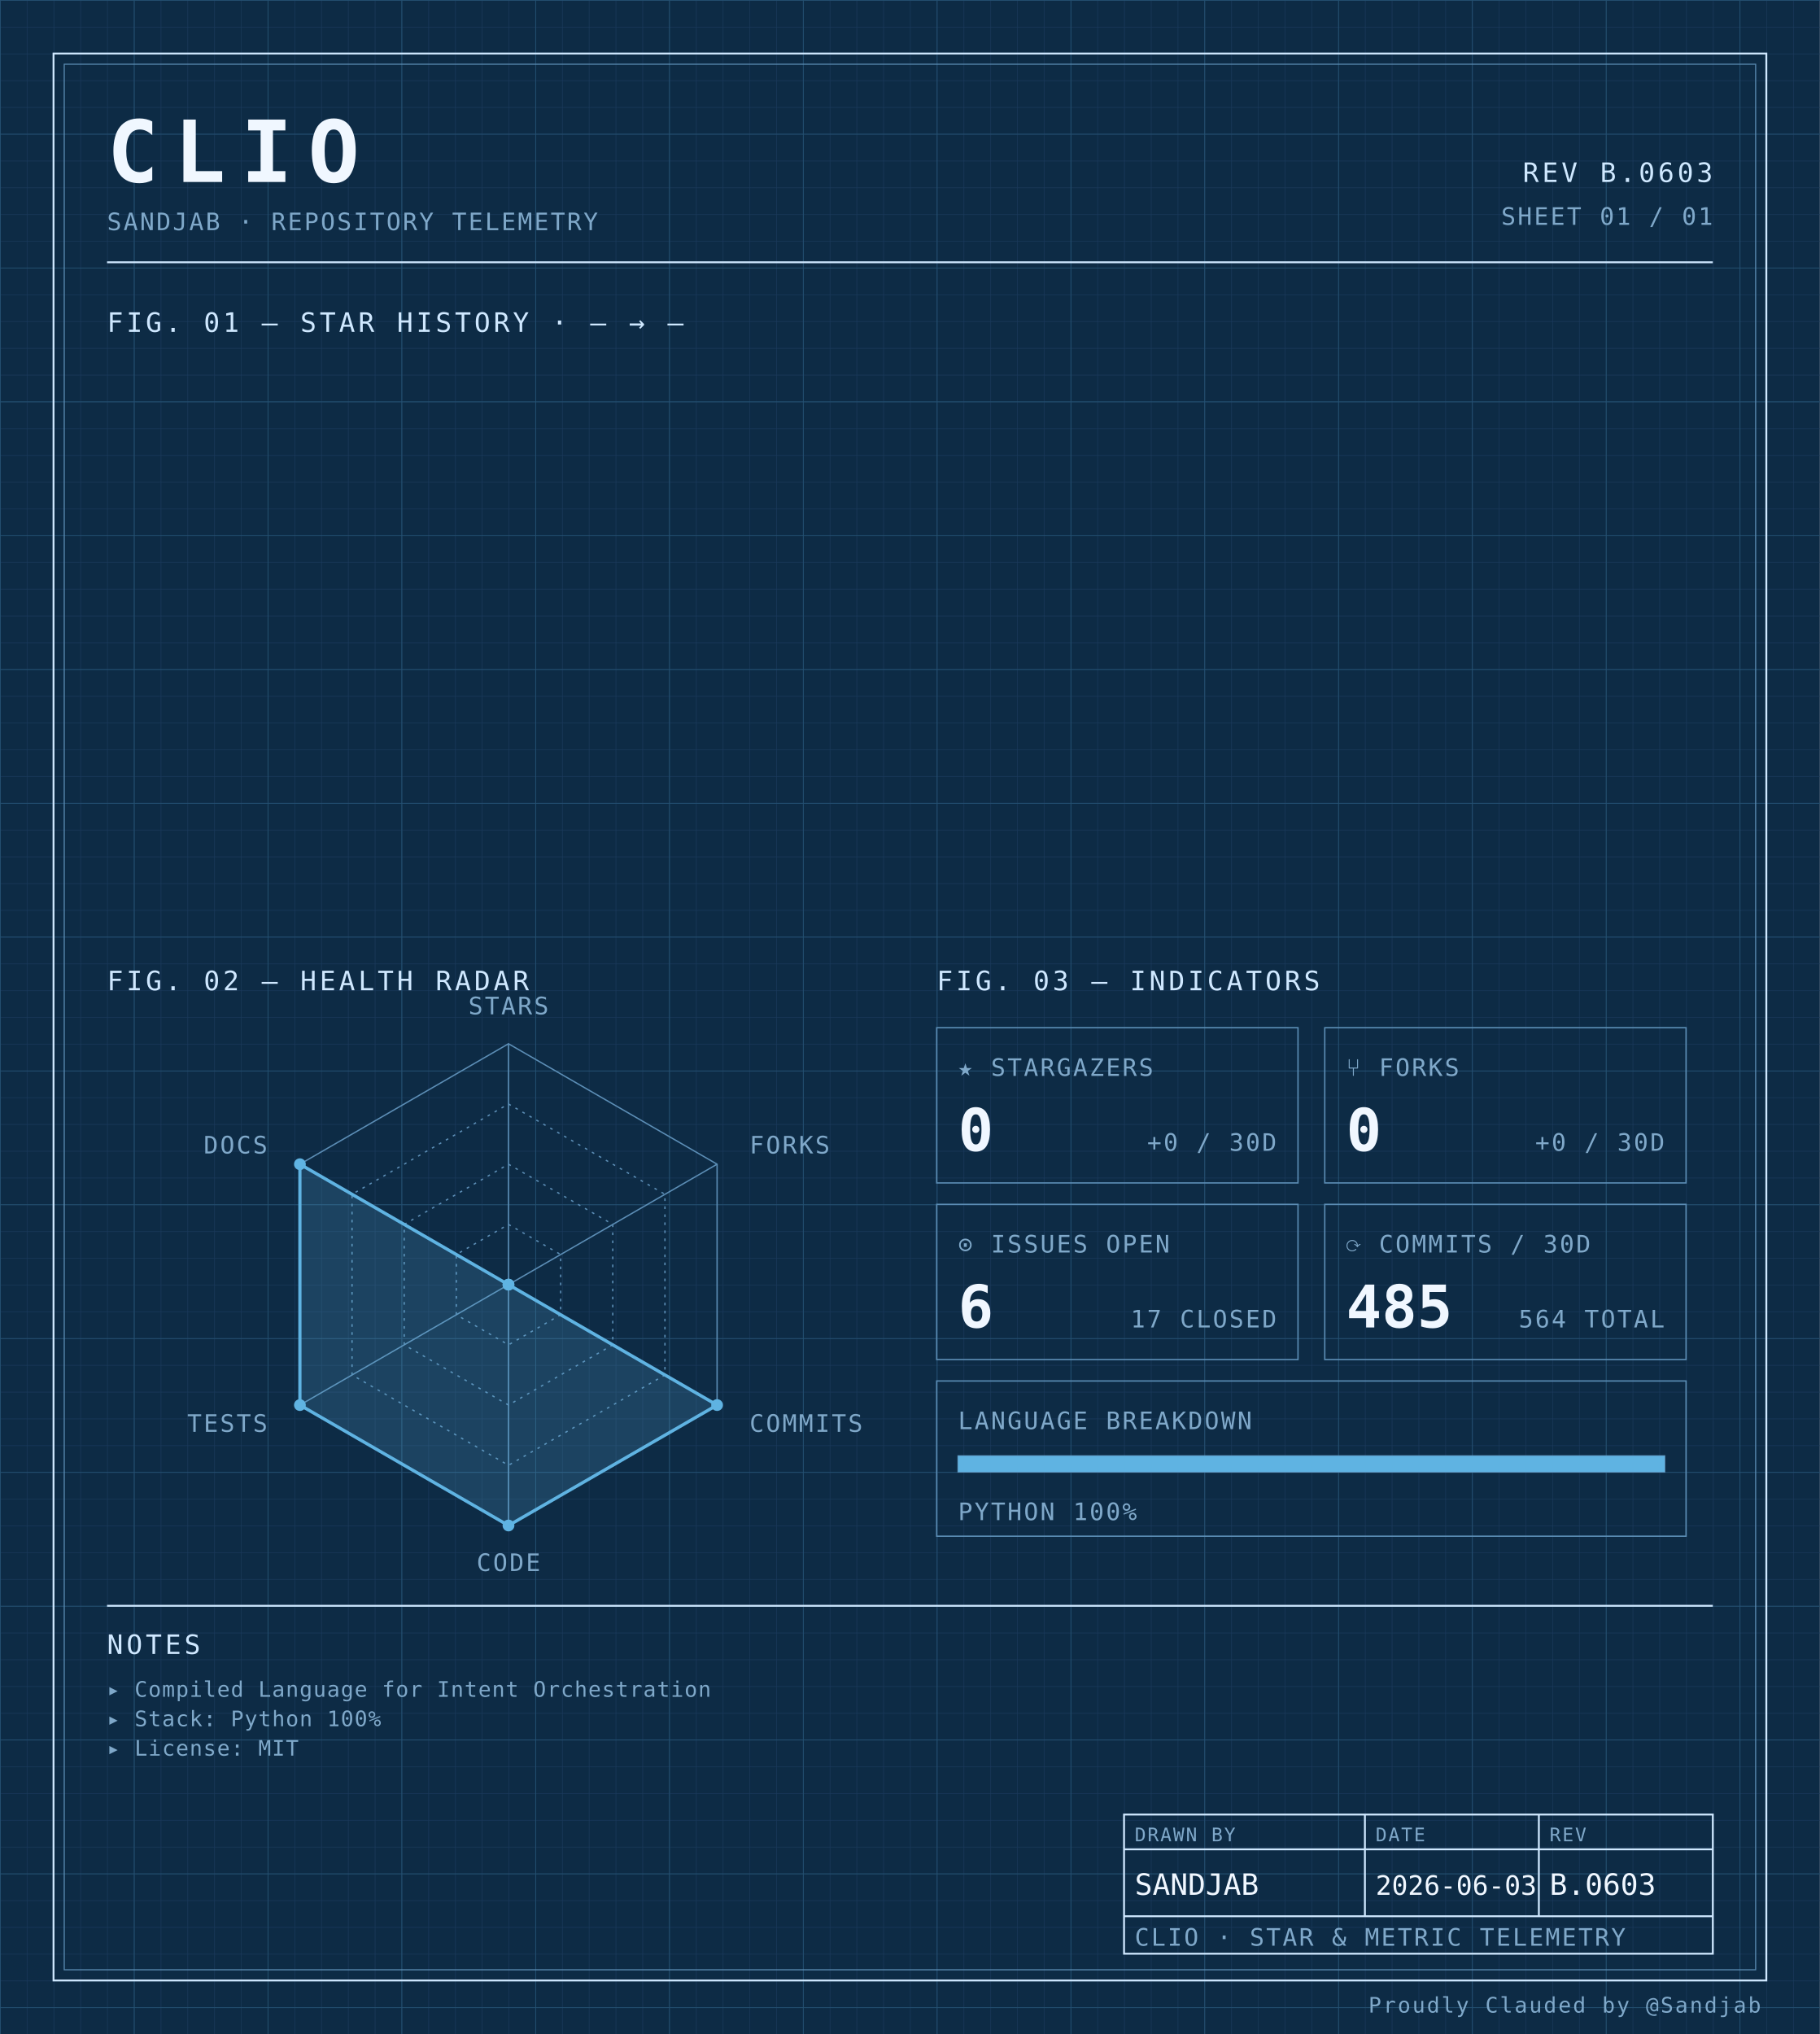
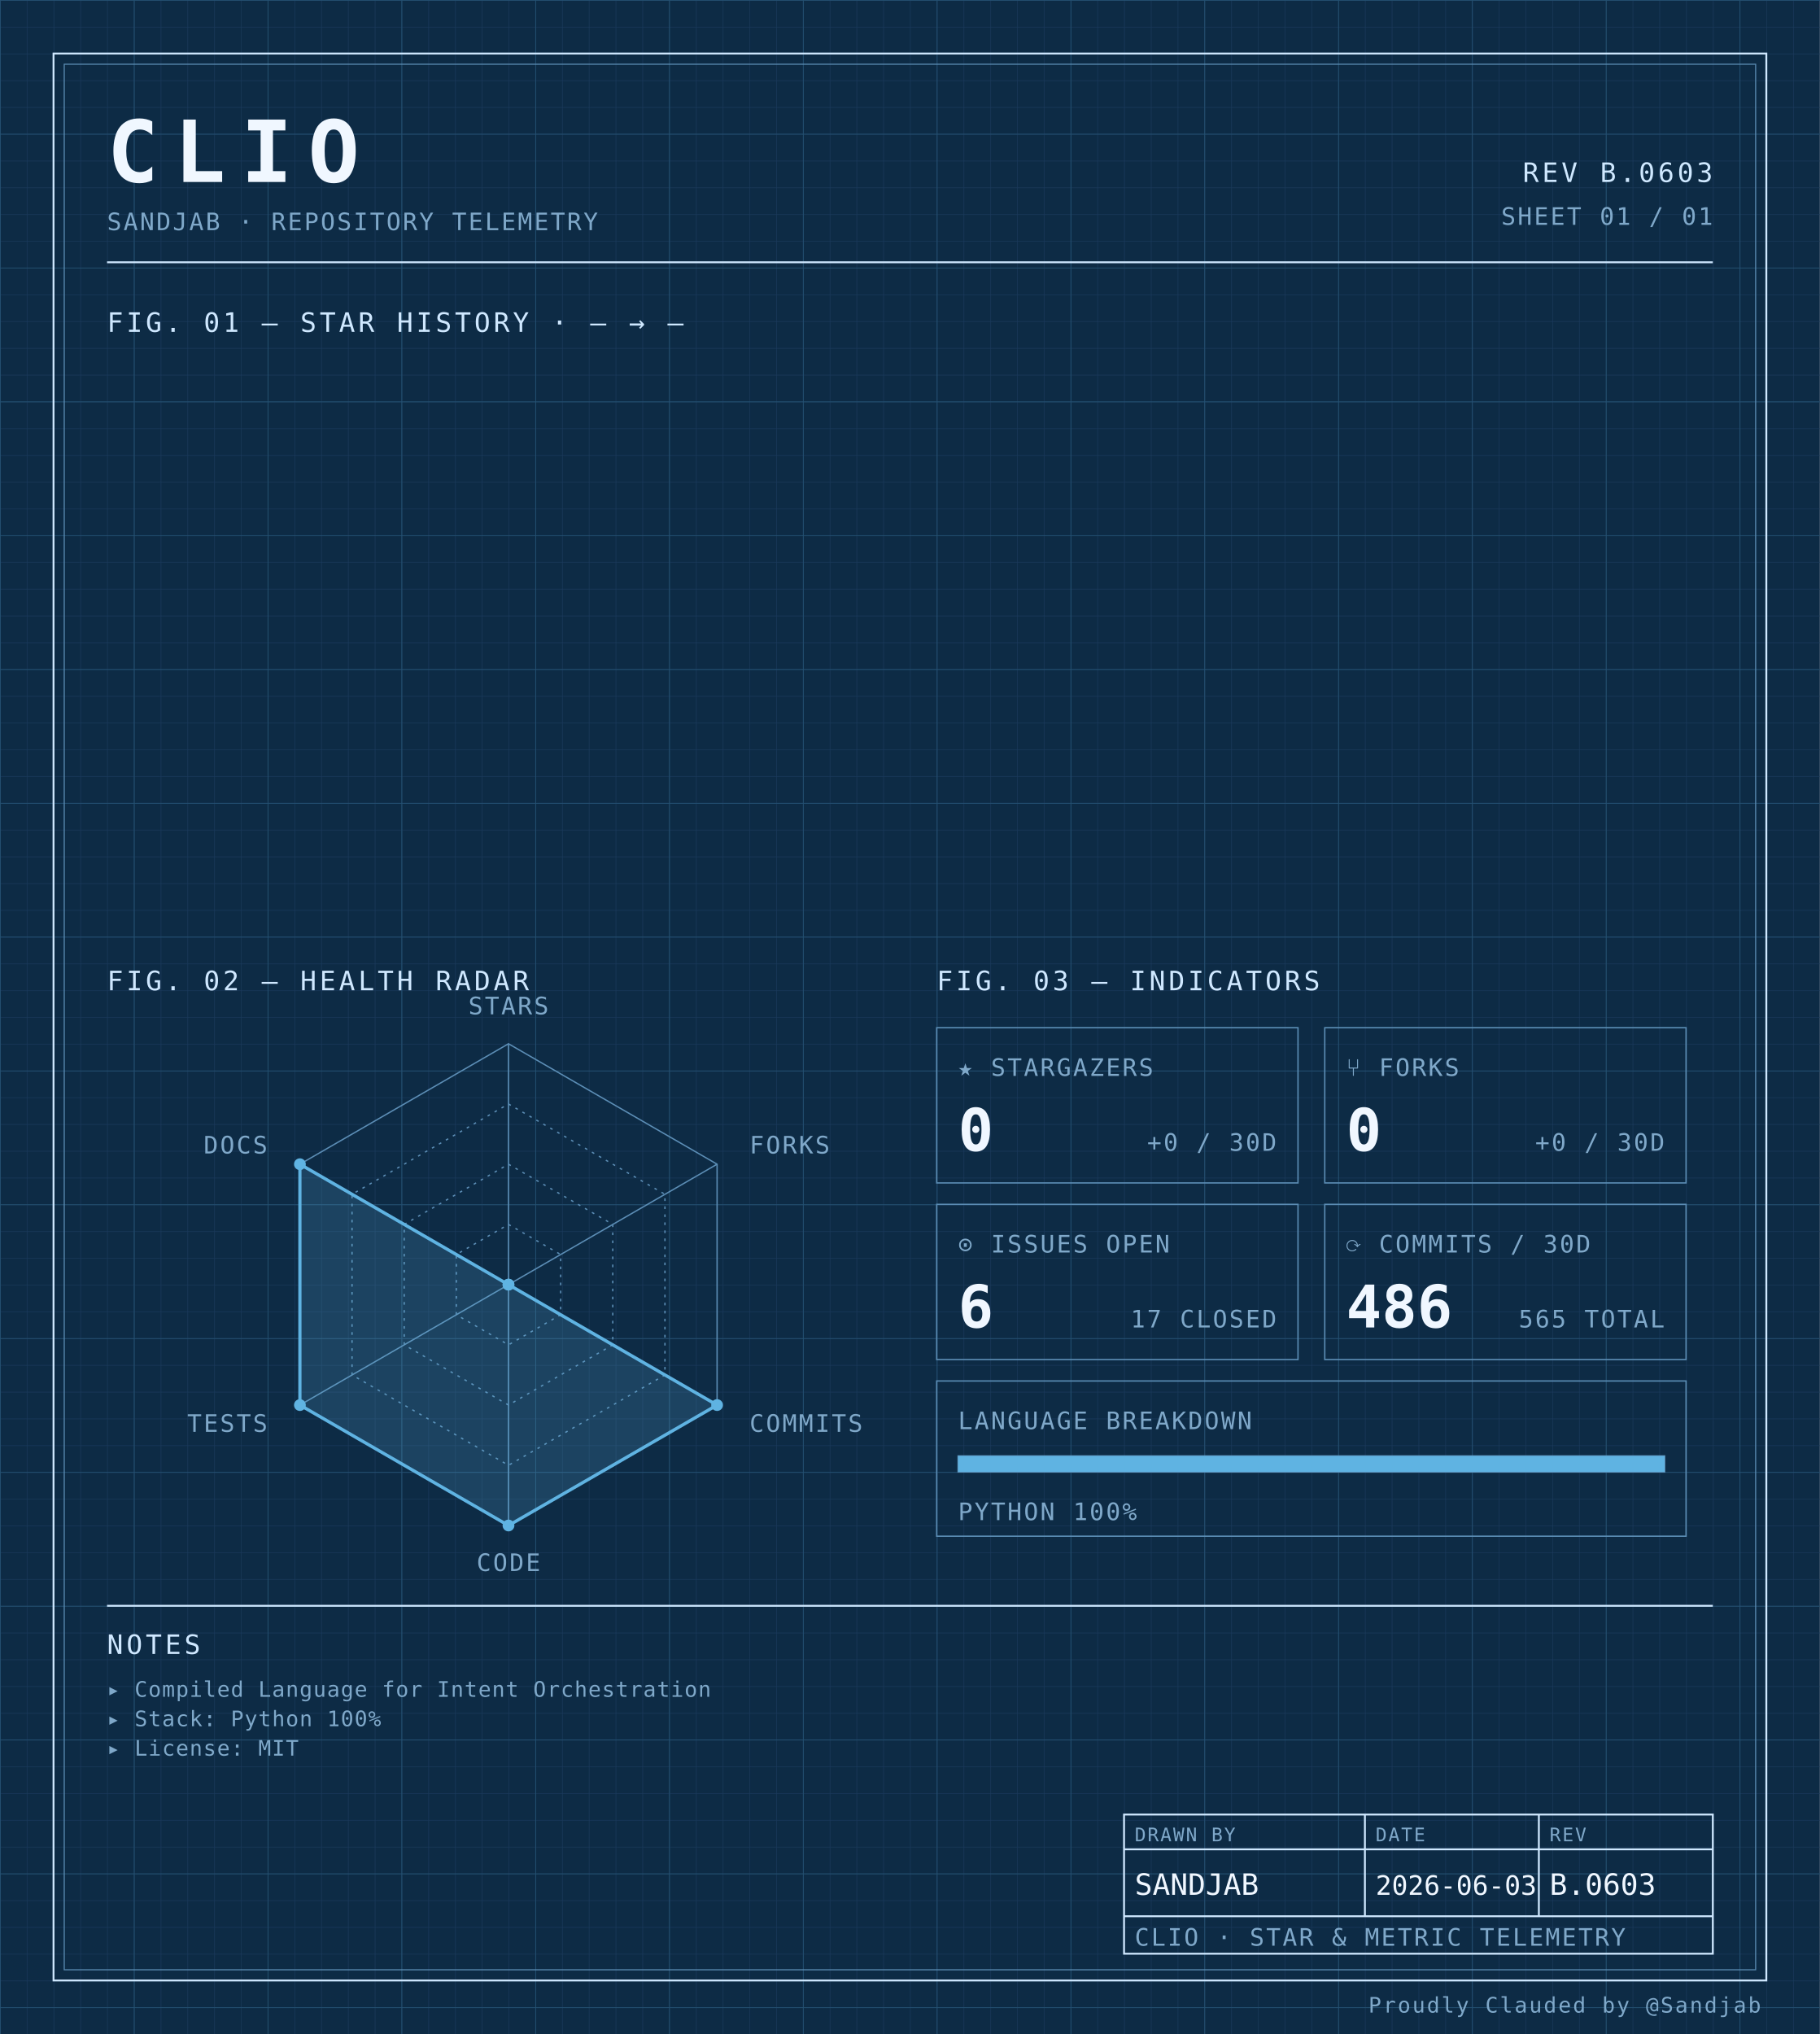
<svg xmlns="http://www.w3.org/2000/svg" width="100%" viewBox="0 0 680 760" role="img">
  <defs>
    <pattern id="grid-fine" width="10" height="10" patternUnits="userSpaceOnUse">
      <path d="M10 0H0V10" fill="none" stroke="#1a3a5c" stroke-width="0.4" />
    </pattern>
    <pattern id="grid-major" width="50" height="50" patternUnits="userSpaceOnUse">
      <path d="M50 0H0V50" fill="none" stroke="#245273" stroke-width="0.5" />
    </pattern>
  </defs>
  <rect x="0" y="0" width="680" height="760" fill="#0d2b45" />
  <rect x="0" y="0" width="680" height="760" fill="url(#grid-fine)" />
  <rect x="0" y="0" width="680" height="760" fill="url(#grid-major)" />
  <rect x="20" y="20" width="640" height="720" fill="none" stroke="#cfe8ff" stroke-width="0.7" />
  <rect x="24" y="24" width="632" height="712" fill="none" stroke="#5b8db5" stroke-width="0.4" />
  <text x="40" y="68" font-family="ui-monospace, 'SF Mono', 'JetBrains Mono', 'Cascadia Code', Consolas, monospace" font-size="32" font-weight="700" fill="#f0f7ff" text-anchor="start" letter-spacing="0.18em">CLIO</text>
  <text x="40" y="86" font-family="ui-monospace, 'SF Mono', 'JetBrains Mono', 'Cascadia Code', Consolas, monospace" font-size="9" font-weight="400" fill="#7fa8c9" text-anchor="start" letter-spacing="0.08em">SANDJAB · REPOSITORY TELEMETRY</text>
  <text x="640" y="68" font-family="ui-monospace, 'SF Mono', 'JetBrains Mono', 'Cascadia Code', Consolas, monospace" font-size="10" font-weight="400" fill="#cfe8ff" text-anchor="end" letter-spacing="0.12em">REV B.0603</text>
  <text x="640" y="84" font-family="ui-monospace, 'SF Mono', 'JetBrains Mono', 'Cascadia Code', Consolas, monospace" font-size="9" font-weight="400" fill="#7fa8c9" text-anchor="end" letter-spacing="0.08em">SHEET 01 / 01</text>
  <line x1="40" y1="98" x2="640" y2="98" stroke="#cfe8ff" stroke-width="0.7" />
  <text x="40" y="124" font-family="ui-monospace, 'SF Mono', 'JetBrains Mono', 'Cascadia Code', Consolas, monospace" font-size="10" font-weight="400" fill="#cfe8ff" text-anchor="start" letter-spacing="0.12em">FIG. 01 — STAR HISTORY · — → —</text>
  <text x="40" y="370" font-family="ui-monospace, 'SF Mono', 'JetBrains Mono', 'Cascadia Code', Consolas, monospace" font-size="10" font-weight="400" fill="#cfe8ff" text-anchor="start" letter-spacing="0.12em">FIG. 02 — HEALTH RADAR</text>
  <g transform="translate(190 480)">
    <polygon points="0.00,-90.00 77.94,-45.00 77.94,45.00 0.00,90.00 -77.94,45.00 -77.94,-45.00" fill="none" stroke="#5b8db5" stroke-width="0.5" />
    <polygon points="0.00,-67.50 58.46,-33.75 58.46,33.75 0.00,67.50 -58.46,33.75 -58.46,-33.75" fill="none" stroke="#5b8db5" stroke-width="0.5" stroke-dasharray="1,2" />
    <polygon points="0.00,-45.00 38.97,-22.50 38.97,22.50 0.00,45.00 -38.97,22.50 -38.97,-22.50" fill="none" stroke="#5b8db5" stroke-width="0.5" stroke-dasharray="1,2" />
    <polygon points="0.00,-22.50 19.49,-11.25 19.49,11.25 0.00,22.50 -19.49,11.25 -19.49,-11.25" fill="none" stroke="#5b8db5" stroke-width="0.5" stroke-dasharray="1,2" />
    <line x1="0" y1="0" x2="0.00" y2="-90.00" stroke="#5b8db5" stroke-width="0.5" />
    <line x1="0" y1="0" x2="77.94" y2="-45.00" stroke="#5b8db5" stroke-width="0.5" />
    <line x1="0" y1="0" x2="77.94" y2="45.00" stroke="#5b8db5" stroke-width="0.5" />
    <line x1="0" y1="0" x2="0.00" y2="90.00" stroke="#5b8db5" stroke-width="0.5" />
    <line x1="0" y1="0" x2="-77.94" y2="45.00" stroke="#5b8db5" stroke-width="0.5" />
    <line x1="0" y1="0" x2="-77.94" y2="-45.00" stroke="#5b8db5" stroke-width="0.5" />
    <polygon points="0.00,0.00 0.00,0.00 77.94,45.00 0.00,90.00 -77.94,45.00 -77.94,-45.00" fill="#5fb3e2" fill-opacity="0.18" stroke="#5fb3e2" stroke-width="1.2" />
    <circle cx="0.00" cy="0.00" r="2.2" fill="#5fb3e2" />
    <circle cx="0.00" cy="0.00" r="2.2" fill="#5fb3e2" />
    <circle cx="77.94" cy="45.00" r="2.2" fill="#5fb3e2" />
    <circle cx="0.00" cy="90.00" r="2.2" fill="#5fb3e2" />
    <circle cx="-77.94" cy="45.00" r="2.2" fill="#5fb3e2" />
    <circle cx="-77.94" cy="-45.00" r="2.2" fill="#5fb3e2" />
    <text x="6.3681633555662356e-15" y="-101" font-family="ui-monospace, 'SF Mono', 'JetBrains Mono', 'Cascadia Code', Consolas, monospace" font-size="9" font-weight="400" fill="#7fa8c9" text-anchor="middle" letter-spacing="0.08em">STARS</text>
    <text x="90.067" y="-49" font-family="ui-monospace, 'SF Mono', 'JetBrains Mono', 'Cascadia Code', Consolas, monospace" font-size="9" font-weight="400" fill="#7fa8c9" text-anchor="start" letter-spacing="0.08em">FORKS</text>
    <text x="90.067" y="55" font-family="ui-monospace, 'SF Mono', 'JetBrains Mono', 'Cascadia Code', Consolas, monospace" font-size="9" font-weight="400" fill="#7fa8c9" text-anchor="start" letter-spacing="0.08em">COMMITS</text>
    <text x="6.3681633555662356e-15" y="107" font-family="ui-monospace, 'SF Mono', 'JetBrains Mono', 'Cascadia Code', Consolas, monospace" font-size="9" font-weight="400" fill="#7fa8c9" text-anchor="middle" letter-spacing="0.08em">CODE</text>
    <text x="-90.067" y="55" font-family="ui-monospace, 'SF Mono', 'JetBrains Mono', 'Cascadia Code', Consolas, monospace" font-size="9" font-weight="400" fill="#7fa8c9" text-anchor="end" letter-spacing="0.08em">TESTS</text>
    <text x="-90.067" y="-49" font-family="ui-monospace, 'SF Mono', 'JetBrains Mono', 'Cascadia Code', Consolas, monospace" font-size="9" font-weight="400" fill="#7fa8c9" text-anchor="end" letter-spacing="0.08em">DOCS</text>
  </g>
  <text x="350" y="370" font-family="ui-monospace, 'SF Mono', 'JetBrains Mono', 'Cascadia Code', Consolas, monospace" font-size="10" font-weight="400" fill="#cfe8ff" text-anchor="start" letter-spacing="0.12em">FIG. 03 — INDICATORS</text>
  <rect x="350" y="384" width="135" height="58" fill="none" stroke="#5b8db5" stroke-width="0.5" />
  <text x="358" y="402" font-family="ui-monospace, 'SF Mono', 'JetBrains Mono', 'Cascadia Code', Consolas, monospace" font-size="9" font-weight="400" fill="#7fa8c9" text-anchor="start" letter-spacing="0.08em">★ STARGAZERS</text>
  <text x="358" y="430" font-family="ui-monospace, 'SF Mono', 'JetBrains Mono', 'Cascadia Code', Consolas, monospace" font-size="22" font-weight="700" fill="#f0f7ff" text-anchor="start" letter-spacing="normal">0</text>
  <text x="477" y="430" font-family="ui-monospace, 'SF Mono', 'JetBrains Mono', 'Cascadia Code', Consolas, monospace" font-size="9" font-weight="400" fill="#7fa8c9" text-anchor="end" letter-spacing="0.08em">+0 / 30D</text>
  <rect x="495" y="384" width="135" height="58" fill="none" stroke="#5b8db5" stroke-width="0.5" />
  <text x="503" y="402" font-family="ui-monospace, 'SF Mono', 'JetBrains Mono', 'Cascadia Code', Consolas, monospace" font-size="9" font-weight="400" fill="#7fa8c9" text-anchor="start" letter-spacing="0.08em">⑂ FORKS</text>
  <text x="503" y="430" font-family="ui-monospace, 'SF Mono', 'JetBrains Mono', 'Cascadia Code', Consolas, monospace" font-size="22" font-weight="700" fill="#f0f7ff" text-anchor="start" letter-spacing="normal">0</text>
  <text x="622" y="430" font-family="ui-monospace, 'SF Mono', 'JetBrains Mono', 'Cascadia Code', Consolas, monospace" font-size="9" font-weight="400" fill="#7fa8c9" text-anchor="end" letter-spacing="0.08em">+0 / 30D</text>
  <rect x="350" y="450" width="135" height="58" fill="none" stroke="#5b8db5" stroke-width="0.5" />
  <text x="358" y="468" font-family="ui-monospace, 'SF Mono', 'JetBrains Mono', 'Cascadia Code', Consolas, monospace" font-size="9" font-weight="400" fill="#7fa8c9" text-anchor="start" letter-spacing="0.08em">⊙ ISSUES OPEN</text>
  <text x="358" y="496" font-family="ui-monospace, 'SF Mono', 'JetBrains Mono', 'Cascadia Code', Consolas, monospace" font-size="22" font-weight="700" fill="#f0f7ff" text-anchor="start" letter-spacing="normal">6</text>
  <text x="477" y="496" font-family="ui-monospace, 'SF Mono', 'JetBrains Mono', 'Cascadia Code', Consolas, monospace" font-size="9" font-weight="400" fill="#7fa8c9" text-anchor="end" letter-spacing="0.08em">17 CLOSED</text>
  <rect x="495" y="450" width="135" height="58" fill="none" stroke="#5b8db5" stroke-width="0.5" />
  <text x="503" y="468" font-family="ui-monospace, 'SF Mono', 'JetBrains Mono', 'Cascadia Code', Consolas, monospace" font-size="9" font-weight="400" fill="#7fa8c9" text-anchor="start" letter-spacing="0.08em">⟳ COMMITS / 30D</text>
-   <text x="503" y="496" font-family="ui-monospace, 'SF Mono', 'JetBrains Mono', 'Cascadia Code', Consolas, monospace" font-size="22" font-weight="700" fill="#f0f7ff" text-anchor="start" letter-spacing="normal">485</text>
-   <text x="622" y="496" font-family="ui-monospace, 'SF Mono', 'JetBrains Mono', 'Cascadia Code', Consolas, monospace" font-size="9" font-weight="400" fill="#7fa8c9" text-anchor="end" letter-spacing="0.08em">564 TOTAL</text>
+   <text x="503" y="496" font-family="ui-monospace, 'SF Mono', 'JetBrains Mono', 'Cascadia Code', Consolas, monospace" font-size="22" font-weight="700" fill="#f0f7ff" text-anchor="start" letter-spacing="normal">486</text>
+   <text x="622" y="496" font-family="ui-monospace, 'SF Mono', 'JetBrains Mono', 'Cascadia Code', Consolas, monospace" font-size="9" font-weight="400" fill="#7fa8c9" text-anchor="end" letter-spacing="0.08em">565 TOTAL</text>
  <rect x="350" y="516" width="280" height="58" fill="none" stroke="#5b8db5" stroke-width="0.5" />
  <text x="358" y="534" font-family="ui-monospace, 'SF Mono', 'JetBrains Mono', 'Cascadia Code', Consolas, monospace" font-size="9" font-weight="400" fill="#7fa8c9" text-anchor="start" letter-spacing="0.08em">LANGUAGE BREAKDOWN</text>
  <rect x="358" y="544" width="264" height="6" fill="none" stroke="#5b8db5" stroke-width="0.5" />
  <rect x="358" y="544" width="264.00" height="6" fill="#5fb3e2" />
  <text x="358" y="568" font-family="ui-monospace, 'SF Mono', 'JetBrains Mono', 'Cascadia Code', Consolas, monospace" font-size="9" font-weight="400" fill="#7fa8c9" text-anchor="start" letter-spacing="0.08em">PYTHON 100%</text>
  <line x1="40" y1="600" x2="640" y2="600" stroke="#cfe8ff" stroke-width="0.7" />
  <text x="40" y="618" font-family="ui-monospace, 'SF Mono', 'JetBrains Mono', 'Cascadia Code', Consolas, monospace" font-size="10" font-weight="400" fill="#cfe8ff" text-anchor="start" letter-spacing="0.12em">NOTES</text>
  <text x="40" y="634" font-family="ui-monospace, 'SF Mono', 'JetBrains Mono', 'Cascadia Code', Consolas, monospace" font-size="8" font-weight="400" fill="#7fa8c9" text-anchor="start" letter-spacing="0.04em">▸ Compiled Language for Intent Orchestration</text>
  <text x="40" y="645" font-family="ui-monospace, 'SF Mono', 'JetBrains Mono', 'Cascadia Code', Consolas, monospace" font-size="8" font-weight="400" fill="#7fa8c9" text-anchor="start" letter-spacing="0.04em">▸ Stack: Python 100%</text>
  <text x="40" y="656" font-family="ui-monospace, 'SF Mono', 'JetBrains Mono', 'Cascadia Code', Consolas, monospace" font-size="8" font-weight="400" fill="#7fa8c9" text-anchor="start" letter-spacing="0.04em">▸ License: MIT</text>
  <rect x="420" y="678" width="220" height="52" fill="none" stroke="#cfe8ff" stroke-width="0.7" />
  <line x1="420" y1="691" x2="640" y2="691" stroke="#cfe8ff" stroke-width="0.7" />
  <line x1="420" y1="716" x2="640" y2="716" stroke="#cfe8ff" stroke-width="0.7" />
  <line x1="510" y1="678" x2="510" y2="716" stroke="#cfe8ff" stroke-width="0.7" />
  <line x1="575" y1="678" x2="575" y2="716" stroke="#cfe8ff" stroke-width="0.7" />
  <text x="424" y="688" font-family="ui-monospace, 'SF Mono', 'JetBrains Mono', 'Cascadia Code', Consolas, monospace" font-size="7" font-weight="400" fill="#7fa8c9" text-anchor="start" letter-spacing="0.08em">DRAWN BY</text>
  <text x="514" y="688" font-family="ui-monospace, 'SF Mono', 'JetBrains Mono', 'Cascadia Code', Consolas, monospace" font-size="7" font-weight="400" fill="#7fa8c9" text-anchor="start" letter-spacing="0.08em">DATE</text>
  <text x="579" y="688" font-family="ui-monospace, 'SF Mono', 'JetBrains Mono', 'Cascadia Code', Consolas, monospace" font-size="7" font-weight="400" fill="#7fa8c9" text-anchor="start" letter-spacing="0.08em">REV</text>
  <text x="424" y="708" font-family="ui-monospace, 'SF Mono', 'JetBrains Mono', 'Cascadia Code', Consolas, monospace" font-size="11" font-weight="400" fill="#f0f7ff" text-anchor="start" letter-spacing="normal">SANDJAB</text>
  <text x="514" y="708" font-family="ui-monospace, 'SF Mono', 'JetBrains Mono', 'Cascadia Code', Consolas, monospace" font-size="10" font-weight="400" fill="#f0f7ff" text-anchor="start" letter-spacing="normal">2026-06-03</text>
  <text x="579" y="708" font-family="ui-monospace, 'SF Mono', 'JetBrains Mono', 'Cascadia Code', Consolas, monospace" font-size="11" font-weight="400" fill="#f0f7ff" text-anchor="start" letter-spacing="normal">B.0603</text>
  <text x="424" y="727" font-family="ui-monospace, 'SF Mono', 'JetBrains Mono', 'Cascadia Code', Consolas, monospace" font-size="9" font-weight="400" fill="#7fa8c9" text-anchor="start" letter-spacing="0.08em">CLIO · STAR &amp; METRIC TELEMETRY</text>
  <text x="658" y="752" font-family="ui-monospace, 'SF Mono', 'JetBrains Mono', 'Cascadia Code', Consolas, monospace" font-size="8" font-weight="400" fill="#7fa8c9" text-anchor="end" letter-spacing="0.08em">Proudly Clauded by @Sandjab</text>
</svg>
